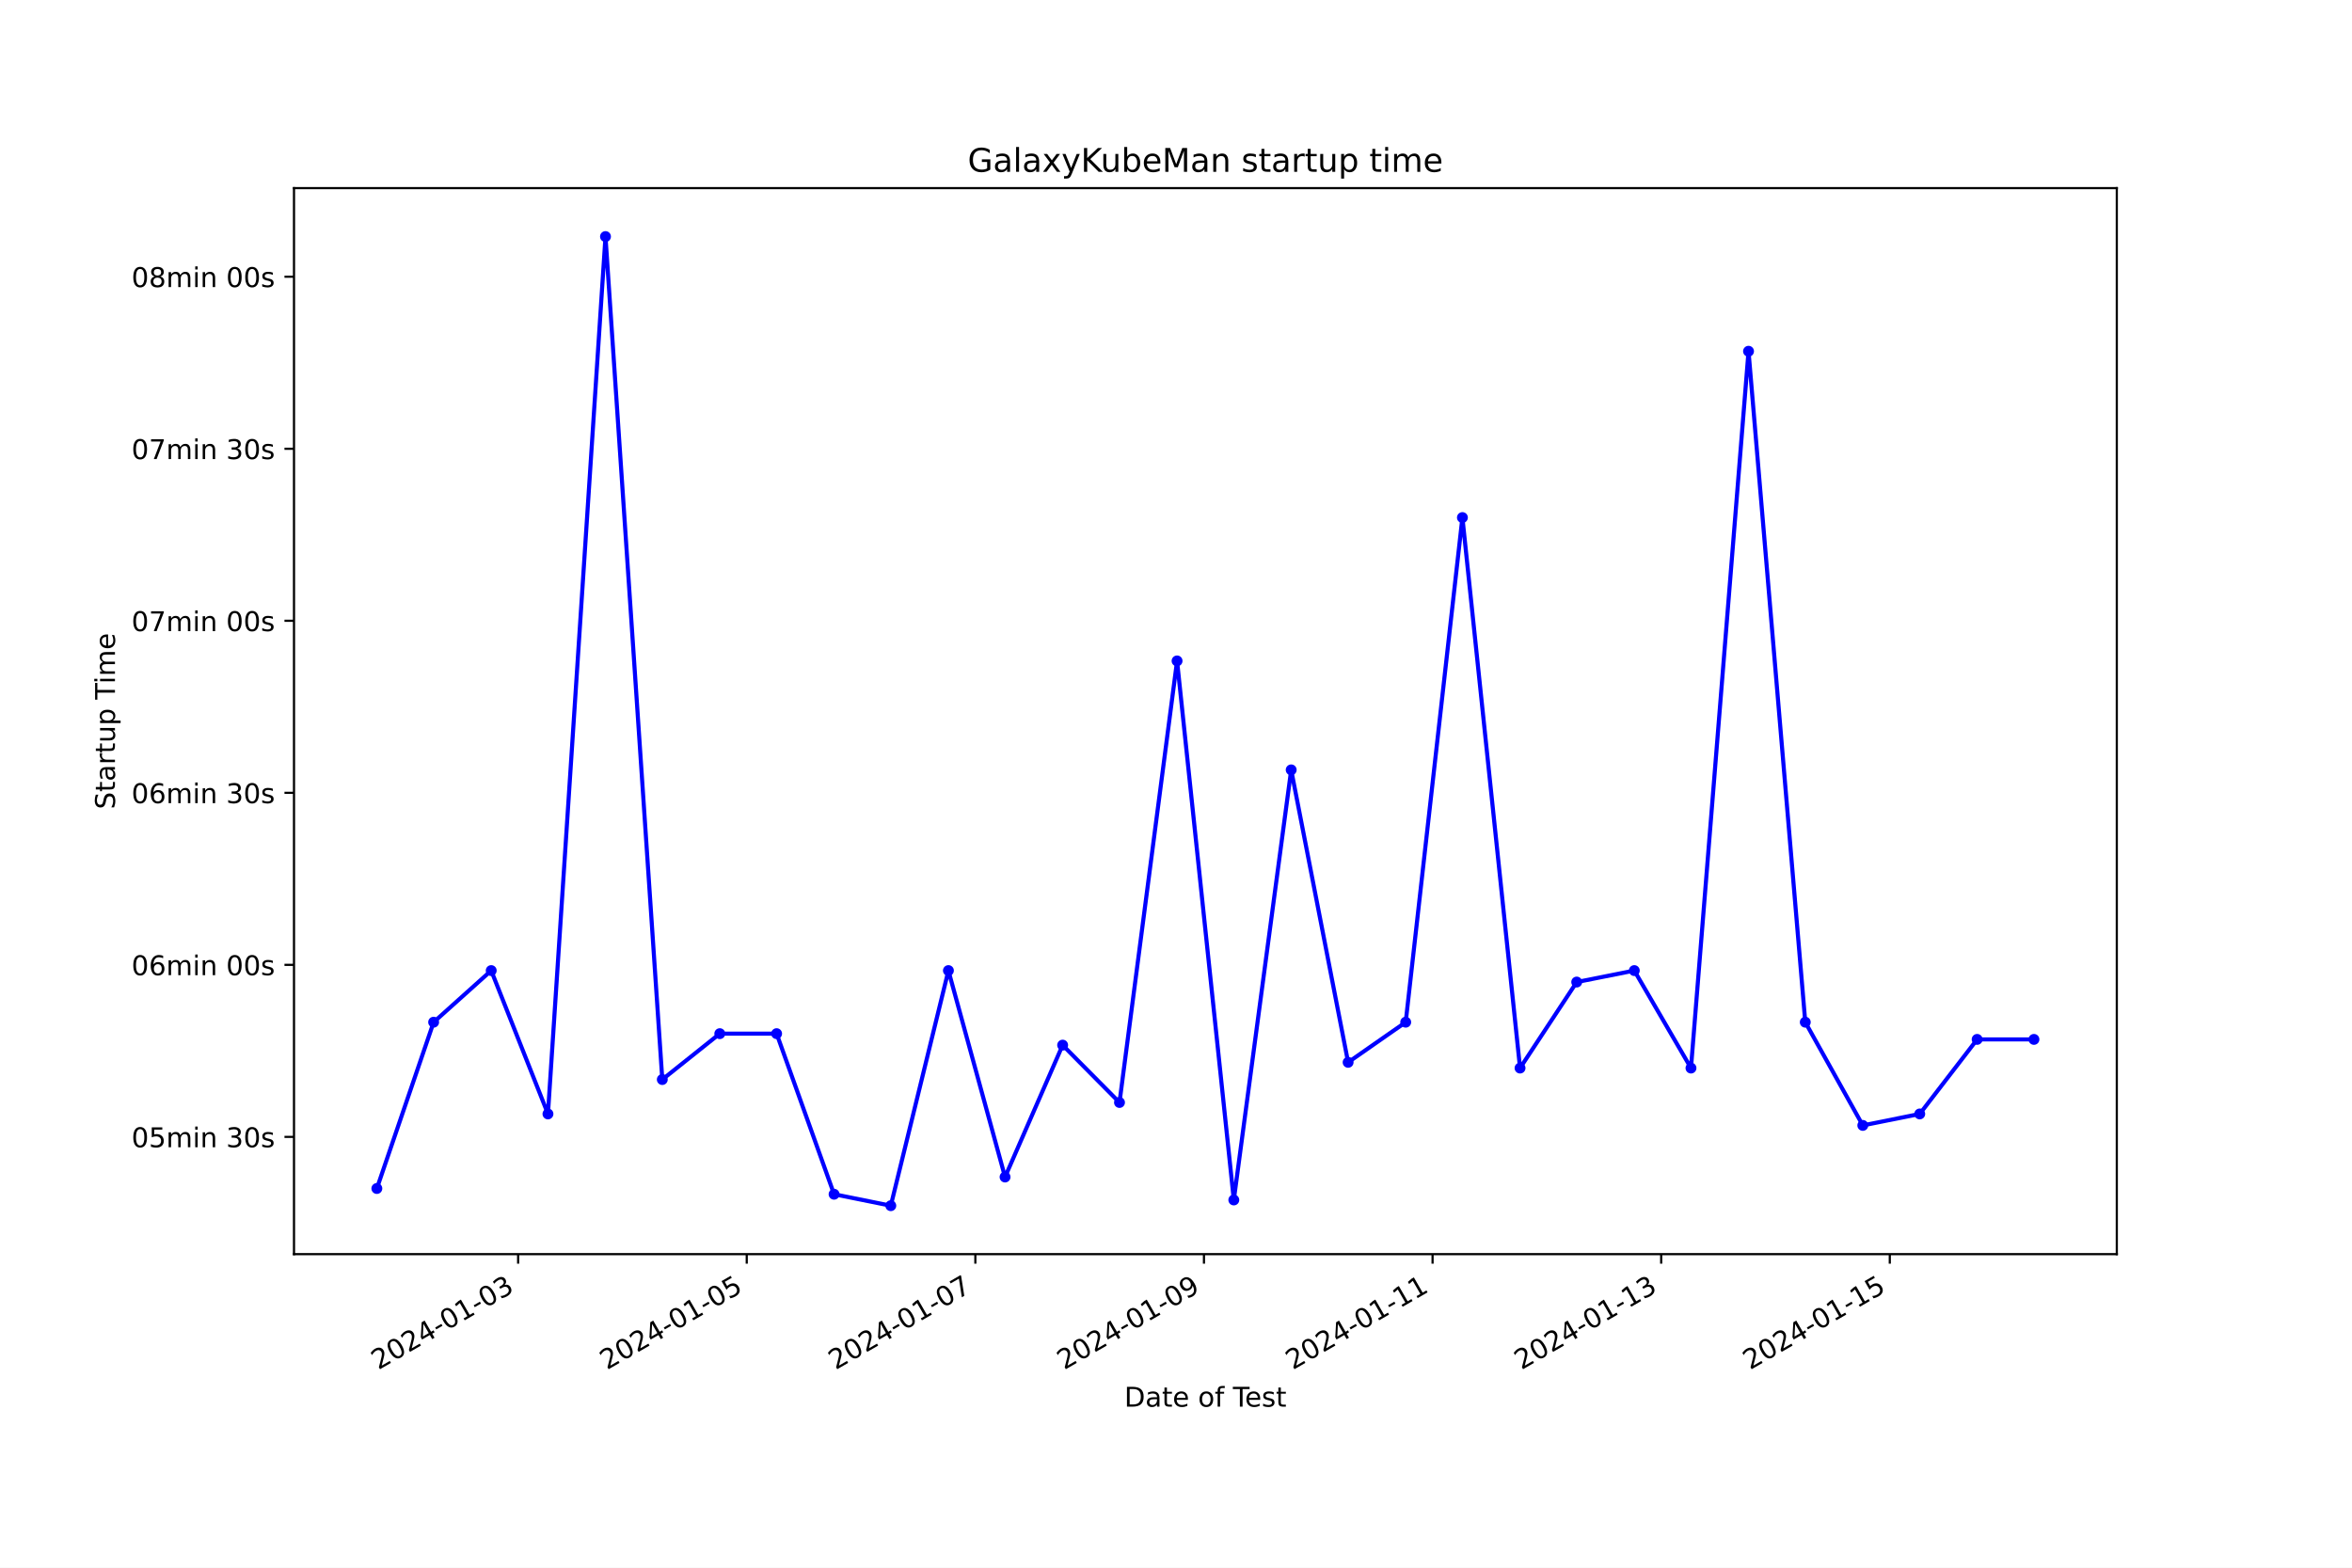
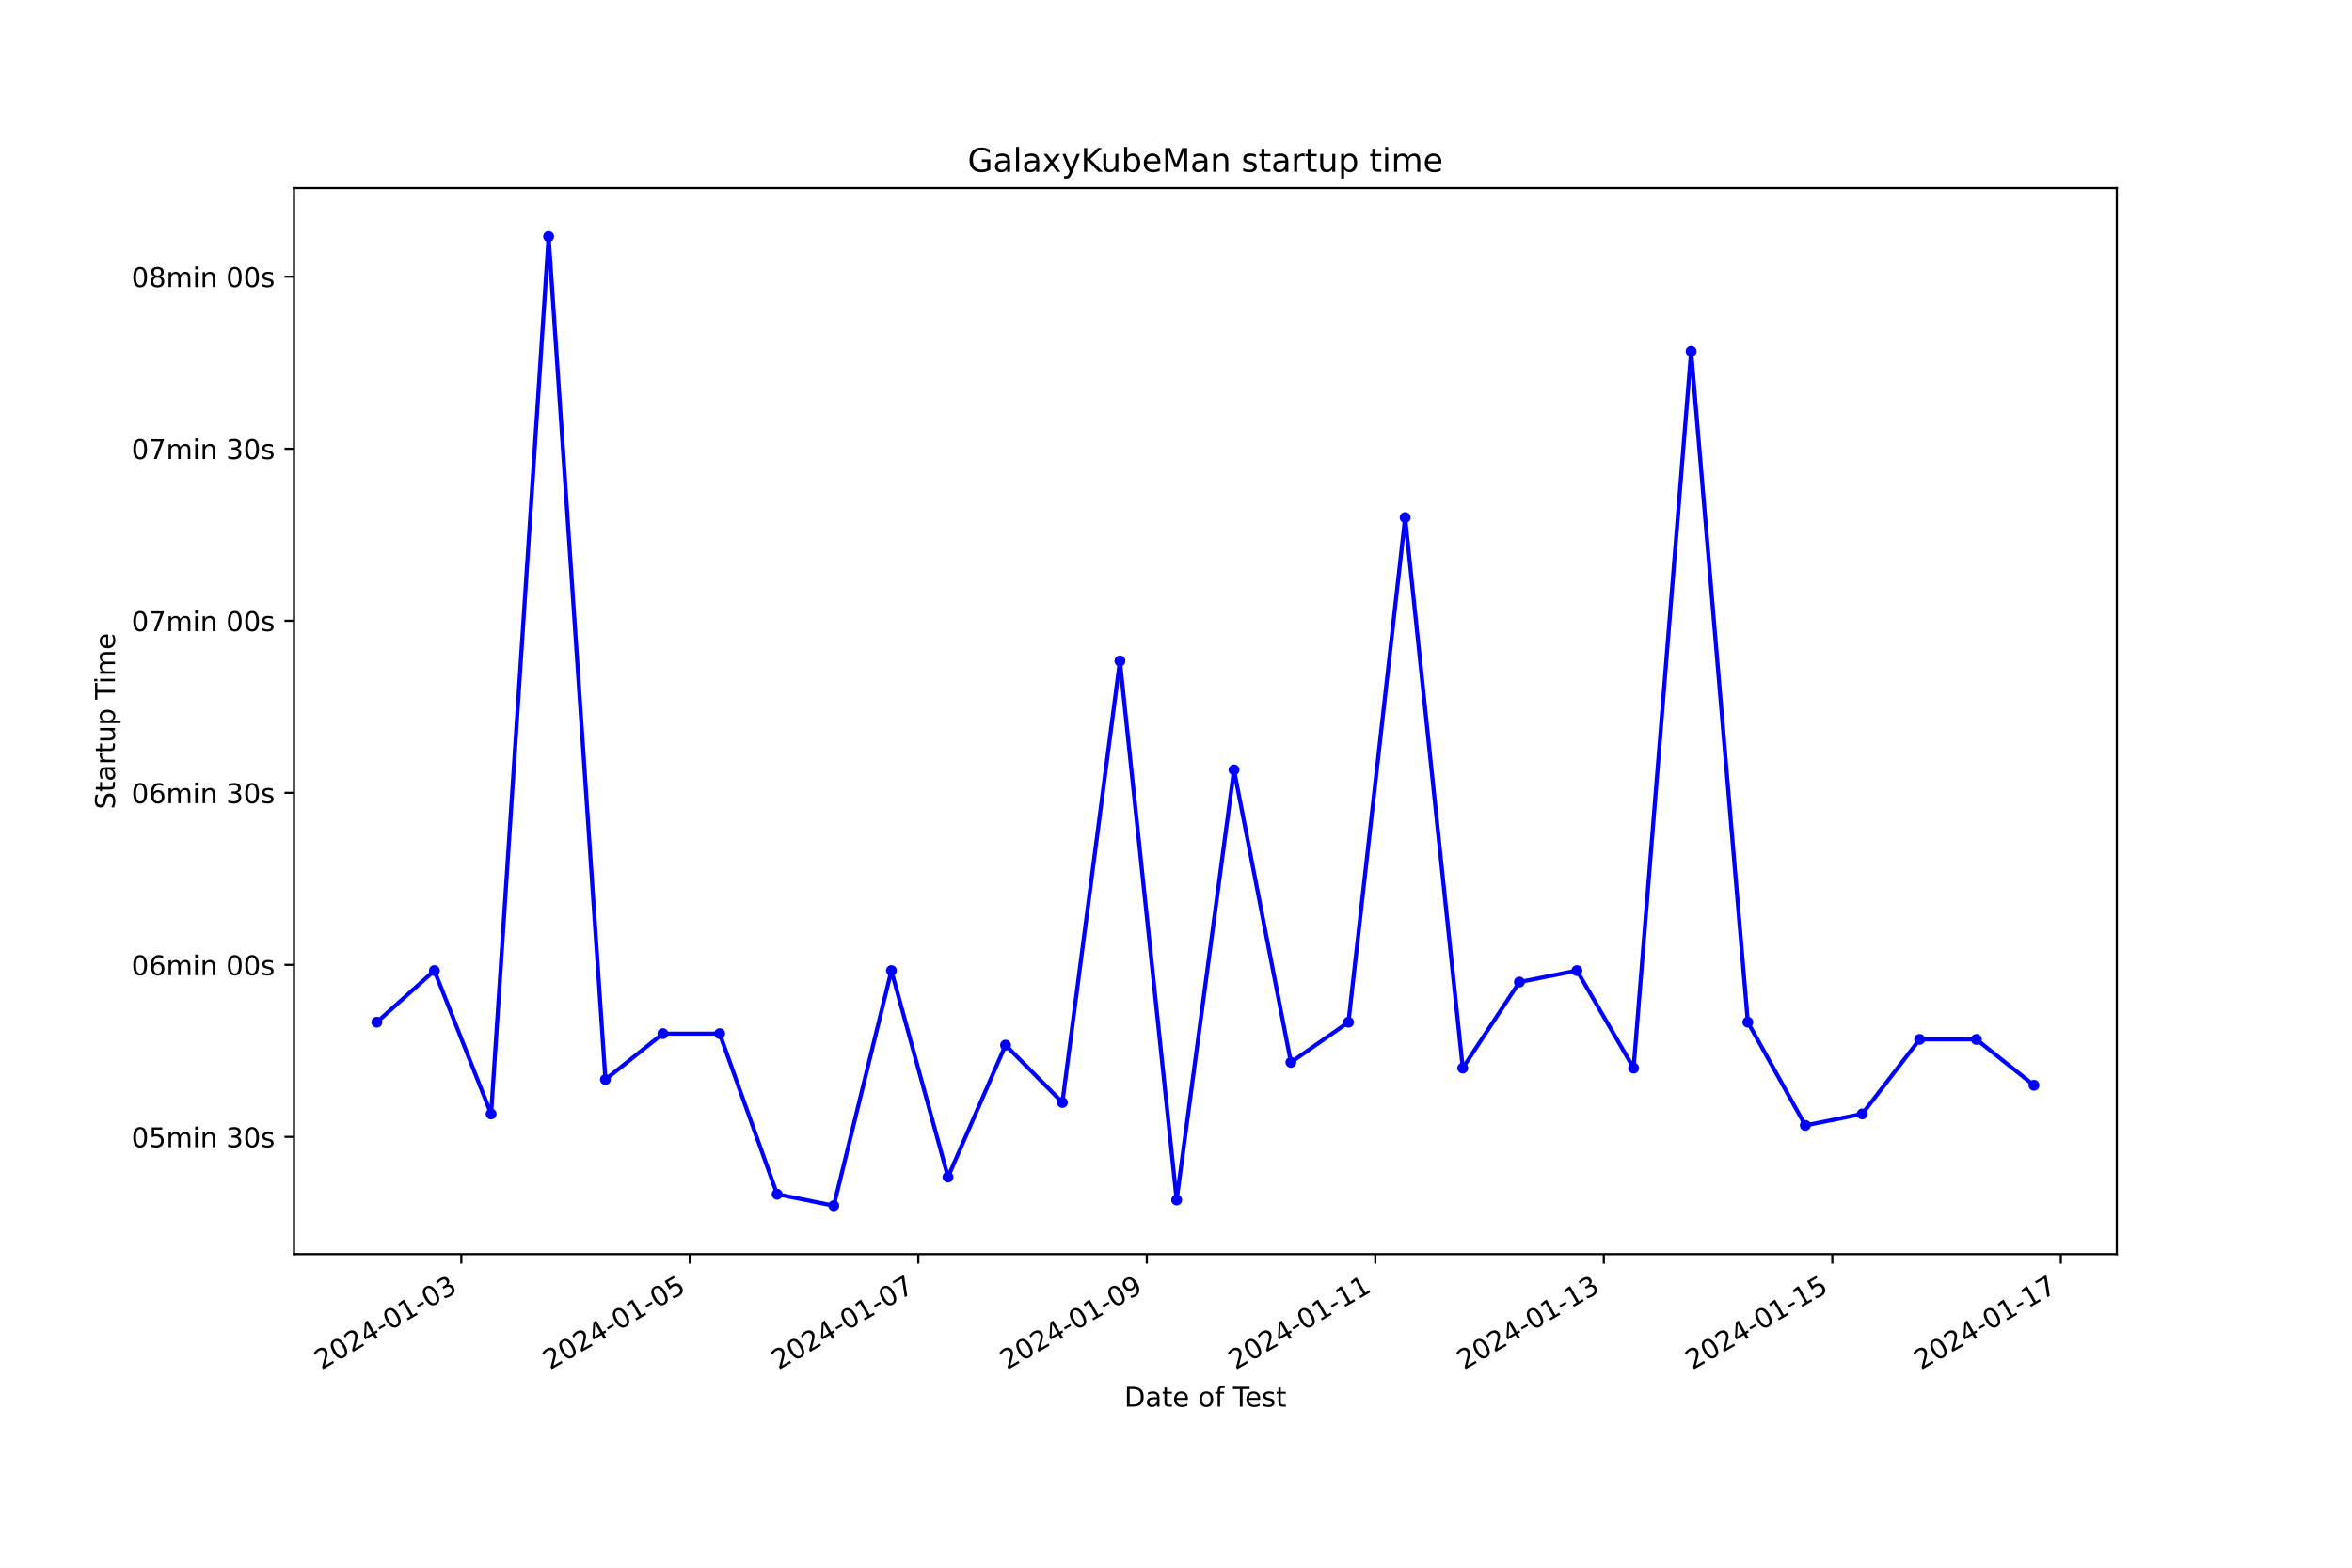
<svg xmlns="http://www.w3.org/2000/svg" xmlns:xlink="http://www.w3.org/1999/xlink" width="864pt" height="576pt" viewBox="0 0 864 576" version="1.1">
  <defs>
    <style type="text/css">*{stroke-linejoin: round; stroke-linecap: butt}</style>
  </defs>
  <g id="figure_1">
    <g id="patch_1">
      <path d="M 0 576  L 864 576  L 864 0  L 0 0  z " style="fill: #ffffff" />
    </g>
    <g id="axes_1">
      <g id="patch_2">
        <path d="M 108 460.8  L 777.6 460.8  L 777.6 69.12  L 108 69.12  z " style="fill: #ffffff" />
      </g>
      <g id="matplotlib.axis_1">
        <g id="xtick_1">
          <g id="line2d_1">
            <defs>
-               <path id="mfdd20c6744" d="M 0 0  L 0 3.5  " style="stroke: #000000; stroke-width: 0.8" />
+               <path id="mb4e60cd45b" d="M 0 0  L 0 3.5  " style="stroke: #000000; stroke-width: 0.8" />
            </defs>
            <g>
-               <use xlink:href="#mfdd20c6744" x="190.334" y="460.8" style="stroke: #000000; stroke-width: 0.8" />
+               <use xlink:href="#mb4e60cd45b" x="169.46" y="460.8" style="stroke: #000000; stroke-width: 0.8" />
            </g>
          </g>
          <g id="text_1">
-             <g transform="translate(138.9649 503.4383) rotate(-30) scale(0.1 -0.1)">
+             <g transform="translate(118.091 503.4383) rotate(-30) scale(0.1 -0.1)">
              <defs>
                <path id="DejaVuSans-32" d="M 1228 531  L 3431 531  L 3431 0  L 469 0  L 469 531  Q 828 903 1448 1529  Q 2069 2156 2228 2338  Q 2531 2678 2651 2914  Q 2772 3150 2772 3378  Q 2772 3750 2511 3984  Q 2250 4219 1831 4219  Q 1534 4219 1204 4116  Q 875 4013 500 3803  L 500 4441  Q 881 4594 1212 4672  Q 1544 4750 1819 4750  Q 2544 4750 2975 4387  Q 3406 4025 3406 3419  Q 3406 3131 3298 2873  Q 3191 2616 2906 2266  Q 2828 2175 2409 1742  Q 1991 1309 1228 531  z " transform="scale(0.015625)" />
                <path id="DejaVuSans-30" d="M 2034 4250  Q 1547 4250 1301 3770  Q 1056 3291 1056 2328  Q 1056 1369 1301 889  Q 1547 409 2034 409  Q 2525 409 2770 889  Q 3016 1369 3016 2328  Q 3016 3291 2770 3770  Q 2525 4250 2034 4250  z M 2034 4750  Q 2819 4750 3233 4129  Q 3647 3509 3647 2328  Q 3647 1150 3233 529  Q 2819 -91 2034 -91  Q 1250 -91 836 529  Q 422 1150 422 2328  Q 422 3509 836 4129  Q 1250 4750 2034 4750  z " transform="scale(0.015625)" />
                <path id="DejaVuSans-34" d="M 2419 4116  L 825 1625  L 2419 1625  L 2419 4116  z M 2253 4666  L 3047 4666  L 3047 1625  L 3713 1625  L 3713 1100  L 3047 1100  L 3047 0  L 2419 0  L 2419 1100  L 313 1100  L 313 1709  L 2253 4666  z " transform="scale(0.015625)" />
                <path id="DejaVuSans-2d" d="M 313 2009  L 1997 2009  L 1997 1497  L 313 1497  L 313 2009  z " transform="scale(0.015625)" />
                <path id="DejaVuSans-31" d="M 794 531  L 1825 531  L 1825 4091  L 703 3866  L 703 4441  L 1819 4666  L 2450 4666  L 2450 531  L 3481 531  L 3481 0  L 794 0  L 794 531  z " transform="scale(0.015625)" />
                <path id="DejaVuSans-33" d="M 2597 2516  Q 3050 2419 3304 2112  Q 3559 1806 3559 1356  Q 3559 666 3084 287  Q 2609 -91 1734 -91  Q 1441 -91 1130 -33  Q 819 25 488 141  L 488 750  Q 750 597 1062 519  Q 1375 441 1716 441  Q 2309 441 2620 675  Q 2931 909 2931 1356  Q 2931 1769 2642 2001  Q 2353 2234 1838 2234  L 1294 2234  L 1294 2753  L 1863 2753  Q 2328 2753 2575 2939  Q 2822 3125 2822 3475  Q 2822 3834 2567 4026  Q 2313 4219 1838 4219  Q 1578 4219 1281 4162  Q 984 4106 628 3988  L 628 4550  Q 988 4650 1302 4700  Q 1616 4750 1894 4750  Q 2613 4750 3031 4423  Q 3450 4097 3450 3541  Q 3450 3153 3228 2886  Q 3006 2619 2597 2516  z " transform="scale(0.015625)" />
              </defs>
              <use xlink:href="#DejaVuSans-32" />
              <use xlink:href="#DejaVuSans-30" x="63.623" />
              <use xlink:href="#DejaVuSans-32" x="127.246" />
              <use xlink:href="#DejaVuSans-34" x="190.869" />
              <use xlink:href="#DejaVuSans-2d" x="254.492" />
              <use xlink:href="#DejaVuSans-30" x="290.576" />
              <use xlink:href="#DejaVuSans-31" x="354.199" />
              <use xlink:href="#DejaVuSans-2d" x="417.822" />
              <use xlink:href="#DejaVuSans-30" x="453.906" />
              <use xlink:href="#DejaVuSans-33" x="517.529" />
            </g>
          </g>
        </g>
        <g id="xtick_2">
          <g id="line2d_2">
            <g>
-               <use xlink:href="#mfdd20c6744" x="274.314" y="460.8" style="stroke: #000000; stroke-width: 0.8" />
+               <use xlink:href="#mb4e60cd45b" x="253.4" y="460.8" style="stroke: #000000; stroke-width: 0.8" />
            </g>
          </g>
          <g id="text_2">
-             <g transform="translate(222.9442 503.4383) rotate(-30) scale(0.1 -0.1)">
+             <g transform="translate(202.0305 503.4383) rotate(-30) scale(0.1 -0.1)">
              <defs>
                <path id="DejaVuSans-35" d="M 691 4666  L 3169 4666  L 3169 4134  L 1269 4134  L 1269 2991  Q 1406 3038 1543 3061  Q 1681 3084 1819 3084  Q 2600 3084 3056 2656  Q 3513 2228 3513 1497  Q 3513 744 3044 326  Q 2575 -91 1722 -91  Q 1428 -91 1123 -41  Q 819 9 494 109  L 494 744  Q 775 591 1075 516  Q 1375 441 1709 441  Q 2250 441 2565 725  Q 2881 1009 2881 1497  Q 2881 1984 2565 2268  Q 2250 2553 1709 2553  Q 1456 2553 1204 2497  Q 953 2441 691 2322  L 691 4666  z " transform="scale(0.015625)" />
              </defs>
              <use xlink:href="#DejaVuSans-32" />
              <use xlink:href="#DejaVuSans-30" x="63.623" />
              <use xlink:href="#DejaVuSans-32" x="127.246" />
              <use xlink:href="#DejaVuSans-34" x="190.869" />
              <use xlink:href="#DejaVuSans-2d" x="254.492" />
              <use xlink:href="#DejaVuSans-30" x="290.576" />
              <use xlink:href="#DejaVuSans-31" x="354.199" />
              <use xlink:href="#DejaVuSans-2d" x="417.822" />
              <use xlink:href="#DejaVuSans-30" x="453.906" />
              <use xlink:href="#DejaVuSans-35" x="517.529" />
            </g>
          </g>
        </g>
        <g id="xtick_3">
          <g id="line2d_3">
            <g>
-               <use xlink:href="#mfdd20c6744" x="358.293" y="460.8" style="stroke: #000000; stroke-width: 0.8" />
+               <use xlink:href="#mb4e60cd45b" x="337.339" y="460.8" style="stroke: #000000; stroke-width: 0.8" />
            </g>
          </g>
          <g id="text_3">
-             <g transform="translate(306.9235 503.4383) rotate(-30) scale(0.1 -0.1)">
+             <g transform="translate(285.9699 503.4383) rotate(-30) scale(0.1 -0.1)">
              <defs>
                <path id="DejaVuSans-37" d="M 525 4666  L 3525 4666  L 3525 4397  L 1831 0  L 1172 0  L 2766 4134  L 525 4134  L 525 4666  z " transform="scale(0.015625)" />
              </defs>
              <use xlink:href="#DejaVuSans-32" />
              <use xlink:href="#DejaVuSans-30" x="63.623" />
              <use xlink:href="#DejaVuSans-32" x="127.246" />
              <use xlink:href="#DejaVuSans-34" x="190.869" />
              <use xlink:href="#DejaVuSans-2d" x="254.492" />
              <use xlink:href="#DejaVuSans-30" x="290.576" />
              <use xlink:href="#DejaVuSans-31" x="354.199" />
              <use xlink:href="#DejaVuSans-2d" x="417.822" />
              <use xlink:href="#DejaVuSans-30" x="453.906" />
              <use xlink:href="#DejaVuSans-37" x="517.529" />
            </g>
          </g>
        </g>
        <g id="xtick_4">
          <g id="line2d_4">
            <g>
-               <use xlink:href="#mfdd20c6744" x="442.272" y="460.8" style="stroke: #000000; stroke-width: 0.8" />
+               <use xlink:href="#mb4e60cd45b" x="421.279" y="460.8" style="stroke: #000000; stroke-width: 0.8" />
            </g>
          </g>
          <g id="text_4">
-             <g transform="translate(390.9028 503.4383) rotate(-30) scale(0.1 -0.1)">
+             <g transform="translate(369.9094 503.4383) rotate(-30) scale(0.1 -0.1)">
              <defs>
                <path id="DejaVuSans-39" d="M 703 97  L 703 672  Q 941 559 1184 500  Q 1428 441 1663 441  Q 2288 441 2617 861  Q 2947 1281 2994 2138  Q 2813 1869 2534 1725  Q 2256 1581 1919 1581  Q 1219 1581 811 2004  Q 403 2428 403 3163  Q 403 3881 828 4315  Q 1253 4750 1959 4750  Q 2769 4750 3195 4129  Q 3622 3509 3622 2328  Q 3622 1225 3098 567  Q 2575 -91 1691 -91  Q 1453 -91 1209 -44  Q 966 3 703 97  z M 1959 2075  Q 2384 2075 2632 2365  Q 2881 2656 2881 3163  Q 2881 3666 2632 3958  Q 2384 4250 1959 4250  Q 1534 4250 1286 3958  Q 1038 3666 1038 3163  Q 1038 2656 1286 2365  Q 1534 2075 1959 2075  z " transform="scale(0.015625)" />
              </defs>
              <use xlink:href="#DejaVuSans-32" />
              <use xlink:href="#DejaVuSans-30" x="63.623" />
              <use xlink:href="#DejaVuSans-32" x="127.246" />
              <use xlink:href="#DejaVuSans-34" x="190.869" />
              <use xlink:href="#DejaVuSans-2d" x="254.492" />
              <use xlink:href="#DejaVuSans-30" x="290.576" />
              <use xlink:href="#DejaVuSans-31" x="354.199" />
              <use xlink:href="#DejaVuSans-2d" x="417.822" />
              <use xlink:href="#DejaVuSans-30" x="453.906" />
              <use xlink:href="#DejaVuSans-39" x="517.529" />
            </g>
          </g>
        </g>
        <g id="xtick_5">
          <g id="line2d_5">
            <g>
-               <use xlink:href="#mfdd20c6744" x="526.251" y="460.8" style="stroke: #000000; stroke-width: 0.8" />
+               <use xlink:href="#mb4e60cd45b" x="505.218" y="460.8" style="stroke: #000000; stroke-width: 0.8" />
            </g>
          </g>
          <g id="text_5">
-             <g transform="translate(474.882 503.4383) rotate(-30) scale(0.1 -0.1)">
+             <g transform="translate(453.8489 503.4383) rotate(-30) scale(0.1 -0.1)">
              <use xlink:href="#DejaVuSans-32" />
              <use xlink:href="#DejaVuSans-30" x="63.623" />
              <use xlink:href="#DejaVuSans-32" x="127.246" />
              <use xlink:href="#DejaVuSans-34" x="190.869" />
              <use xlink:href="#DejaVuSans-2d" x="254.492" />
              <use xlink:href="#DejaVuSans-30" x="290.576" />
              <use xlink:href="#DejaVuSans-31" x="354.199" />
              <use xlink:href="#DejaVuSans-2d" x="417.822" />
              <use xlink:href="#DejaVuSans-31" x="453.906" />
              <use xlink:href="#DejaVuSans-31" x="517.529" />
            </g>
          </g>
        </g>
        <g id="xtick_6">
          <g id="line2d_6">
            <g>
-               <use xlink:href="#mfdd20c6744" x="610.231" y="460.8" style="stroke: #000000; stroke-width: 0.8" />
+               <use xlink:href="#mb4e60cd45b" x="589.158" y="460.8" style="stroke: #000000; stroke-width: 0.8" />
            </g>
          </g>
          <g id="text_6">
-             <g transform="translate(558.8613 503.4383) rotate(-30) scale(0.1 -0.1)">
+             <g transform="translate(537.7883 503.4383) rotate(-30) scale(0.1 -0.1)">
              <use xlink:href="#DejaVuSans-32" />
              <use xlink:href="#DejaVuSans-30" x="63.623" />
              <use xlink:href="#DejaVuSans-32" x="127.246" />
              <use xlink:href="#DejaVuSans-34" x="190.869" />
              <use xlink:href="#DejaVuSans-2d" x="254.492" />
              <use xlink:href="#DejaVuSans-30" x="290.576" />
              <use xlink:href="#DejaVuSans-31" x="354.199" />
              <use xlink:href="#DejaVuSans-2d" x="417.822" />
              <use xlink:href="#DejaVuSans-31" x="453.906" />
              <use xlink:href="#DejaVuSans-33" x="517.529" />
            </g>
          </g>
        </g>
        <g id="xtick_7">
          <g id="line2d_7">
            <g>
-               <use xlink:href="#mfdd20c6744" x="694.21" y="460.8" style="stroke: #000000; stroke-width: 0.8" />
+               <use xlink:href="#mb4e60cd45b" x="673.097" y="460.8" style="stroke: #000000; stroke-width: 0.8" />
            </g>
          </g>
          <g id="text_7">
-             <g transform="translate(642.8406 503.4383) rotate(-30) scale(0.1 -0.1)">
+             <g transform="translate(621.7278 503.4383) rotate(-30) scale(0.1 -0.1)">
              <use xlink:href="#DejaVuSans-32" />
              <use xlink:href="#DejaVuSans-30" x="63.623" />
              <use xlink:href="#DejaVuSans-32" x="127.246" />
              <use xlink:href="#DejaVuSans-34" x="190.869" />
              <use xlink:href="#DejaVuSans-2d" x="254.492" />
              <use xlink:href="#DejaVuSans-30" x="290.576" />
              <use xlink:href="#DejaVuSans-31" x="354.199" />
              <use xlink:href="#DejaVuSans-2d" x="417.822" />
              <use xlink:href="#DejaVuSans-31" x="453.906" />
              <use xlink:href="#DejaVuSans-35" x="517.529" />
            </g>
          </g>
        </g>
-         <g id="text_8">
+         <g id="xtick_8">
+           <g id="line2d_8">
+             <g>
+               <use xlink:href="#mb4e60cd45b" x="757.037" y="460.8" style="stroke: #000000; stroke-width: 0.8" />
+             </g>
+           </g>
+           <g id="text_8">
+             <g transform="translate(705.6673 503.4383) rotate(-30) scale(0.1 -0.1)">
+               <use xlink:href="#DejaVuSans-32" />
+               <use xlink:href="#DejaVuSans-30" x="63.623" />
+               <use xlink:href="#DejaVuSans-32" x="127.246" />
+               <use xlink:href="#DejaVuSans-34" x="190.869" />
+               <use xlink:href="#DejaVuSans-2d" x="254.492" />
+               <use xlink:href="#DejaVuSans-30" x="290.576" />
+               <use xlink:href="#DejaVuSans-31" x="354.199" />
+               <use xlink:href="#DejaVuSans-2d" x="417.822" />
+               <use xlink:href="#DejaVuSans-31" x="453.906" />
+               <use xlink:href="#DejaVuSans-37" x="517.529" />
+             </g>
+           </g>
+         </g>
+         <g id="text_9">
          <g transform="translate(413.0063 516.8378) scale(0.1 -0.1)">
            <defs>
              <path id="DejaVuSans-44" d="M 1259 4147  L 1259 519  L 2022 519  Q 2988 519 3436 956  Q 3884 1394 3884 2338  Q 3884 3275 3436 3711  Q 2988 4147 2022 4147  L 1259 4147  z M 628 4666  L 1925 4666  Q 3281 4666 3915 4102  Q 4550 3538 4550 2338  Q 4550 1131 3912 565  Q 3275 0 1925 0  L 628 0  L 628 4666  z " transform="scale(0.015625)" />
              <path id="DejaVuSans-61" d="M 2194 1759  Q 1497 1759 1228 1600  Q 959 1441 959 1056  Q 959 750 1161 570  Q 1363 391 1709 391  Q 2188 391 2477 730  Q 2766 1069 2766 1631  L 2766 1759  L 2194 1759  z M 3341 1997  L 3341 0  L 2766 0  L 2766 531  Q 2569 213 2275 61  Q 1981 -91 1556 -91  Q 1019 -91 701 211  Q 384 513 384 1019  Q 384 1609 779 1909  Q 1175 2209 1959 2209  L 2766 2209  L 2766 2266  Q 2766 2663 2505 2880  Q 2244 3097 1772 3097  Q 1472 3097 1187 3025  Q 903 2953 641 2809  L 641 3341  Q 956 3463 1253 3523  Q 1550 3584 1831 3584  Q 2591 3584 2966 3190  Q 3341 2797 3341 1997  z " transform="scale(0.015625)" />
              <path id="DejaVuSans-74" d="M 1172 4494  L 1172 3500  L 2356 3500  L 2356 3053  L 1172 3053  L 1172 1153  Q 1172 725 1289 603  Q 1406 481 1766 481  L 2356 481  L 2356 0  L 1766 0  Q 1100 0 847 248  Q 594 497 594 1153  L 594 3053  L 172 3053  L 172 3500  L 594 3500  L 594 4494  L 1172 4494  z " transform="scale(0.015625)" />
              <path id="DejaVuSans-65" d="M 3597 1894  L 3597 1613  L 953 1613  Q 991 1019 1311 708  Q 1631 397 2203 397  Q 2534 397 2845 478  Q 3156 559 3463 722  L 3463 178  Q 3153 47 2828 -22  Q 2503 -91 2169 -91  Q 1331 -91 842 396  Q 353 884 353 1716  Q 353 2575 817 3079  Q 1281 3584 2069 3584  Q 2775 3584 3186 3129  Q 3597 2675 3597 1894  z M 3022 2063  Q 3016 2534 2758 2815  Q 2500 3097 2075 3097  Q 1594 3097 1305 2825  Q 1016 2553 972 2059  L 3022 2063  z " transform="scale(0.015625)" />
              <path id="DejaVuSans-20" transform="scale(0.015625)" />
              <path id="DejaVuSans-6f" d="M 1959 3097  Q 1497 3097 1228 2736  Q 959 2375 959 1747  Q 959 1119 1226 758  Q 1494 397 1959 397  Q 2419 397 2687 759  Q 2956 1122 2956 1747  Q 2956 2369 2687 2733  Q 2419 3097 1959 3097  z M 1959 3584  Q 2709 3584 3137 3096  Q 3566 2609 3566 1747  Q 3566 888 3137 398  Q 2709 -91 1959 -91  Q 1206 -91 779 398  Q 353 888 353 1747  Q 353 2609 779 3096  Q 1206 3584 1959 3584  z " transform="scale(0.015625)" />
              <path id="DejaVuSans-66" d="M 2375 4863  L 2375 4384  L 1825 4384  Q 1516 4384 1395 4259  Q 1275 4134 1275 3809  L 1275 3500  L 2222 3500  L 2222 3053  L 1275 3053  L 1275 0  L 697 0  L 697 3053  L 147 3053  L 147 3500  L 697 3500  L 697 3744  Q 697 4328 969 4595  Q 1241 4863 1831 4863  L 2375 4863  z " transform="scale(0.015625)" />
              <path id="DejaVuSans-54" d="M -19 4666  L 3928 4666  L 3928 4134  L 2272 4134  L 2272 0  L 1638 0  L 1638 4134  L -19 4134  L -19 4666  z " transform="scale(0.015625)" />
              <path id="DejaVuSans-73" d="M 2834 3397  L 2834 2853  Q 2591 2978 2328 3040  Q 2066 3103 1784 3103  Q 1356 3103 1142 2972  Q 928 2841 928 2578  Q 928 2378 1081 2264  Q 1234 2150 1697 2047  L 1894 2003  Q 2506 1872 2764 1633  Q 3022 1394 3022 966  Q 3022 478 2636 193  Q 2250 -91 1575 -91  Q 1294 -91 989 -36  Q 684 19 347 128  L 347 722  Q 666 556 975 473  Q 1284 391 1588 391  Q 1994 391 2212 530  Q 2431 669 2431 922  Q 2431 1156 2273 1281  Q 2116 1406 1581 1522  L 1381 1569  Q 847 1681 609 1914  Q 372 2147 372 2553  Q 372 3047 722 3315  Q 1072 3584 1716 3584  Q 2034 3584 2315 3537  Q 2597 3491 2834 3397  z " transform="scale(0.015625)" />
            </defs>
            <use xlink:href="#DejaVuSans-44" />
            <use xlink:href="#DejaVuSans-61" x="77.002" />
            <use xlink:href="#DejaVuSans-74" x="138.281" />
            <use xlink:href="#DejaVuSans-65" x="177.49" />
            <use xlink:href="#DejaVuSans-20" x="239.014" />
            <use xlink:href="#DejaVuSans-6f" x="270.801" />
            <use xlink:href="#DejaVuSans-66" x="331.982" />
            <use xlink:href="#DejaVuSans-20" x="367.188" />
            <use xlink:href="#DejaVuSans-54" x="398.975" />
            <use xlink:href="#DejaVuSans-65" x="443.059" />
            <use xlink:href="#DejaVuSans-73" x="504.582" />
            <use xlink:href="#DejaVuSans-74" x="556.682" />
          </g>
        </g>
      </g>
      <g id="matplotlib.axis_2">
        <g id="ytick_1">
-           <g id="line2d_8">
+           <g id="line2d_9">
            <defs>
-               <path id="mebbfd7a3fb" d="M 0 0  L -3.5 0  " style="stroke: #000000; stroke-width: 0.8" />
+               <path id="mfce8af2f00" d="M 0 0  L -3.5 0  " style="stroke: #000000; stroke-width: 0.8" />
            </defs>
            <g>
-               <use xlink:href="#mebbfd7a3fb" x="108" y="417.713" style="stroke: #000000; stroke-width: 0.8" />
-             </g>
-           </g>
-           <g id="text_9">
+               <use xlink:href="#mfce8af2f00" x="108" y="417.713" style="stroke: #000000; stroke-width: 0.8" />
+             </g>
+           </g>
+           <g id="text_10">
            <g transform="translate(48.30625 421.5123) scale(0.1 -0.1)">
              <defs>
                <path id="DejaVuSans-6d" d="M 3328 2828  Q 3544 3216 3844 3400  Q 4144 3584 4550 3584  Q 5097 3584 5394 3201  Q 5691 2819 5691 2113  L 5691 0  L 5113 0  L 5113 2094  Q 5113 2597 4934 2840  Q 4756 3084 4391 3084  Q 3944 3084 3684 2787  Q 3425 2491 3425 1978  L 3425 0  L 2847 0  L 2847 2094  Q 2847 2600 2669 2842  Q 2491 3084 2119 3084  Q 1678 3084 1418 2786  Q 1159 2488 1159 1978  L 1159 0  L 581 0  L 581 3500  L 1159 3500  L 1159 2956  Q 1356 3278 1631 3431  Q 1906 3584 2284 3584  Q 2666 3584 2933 3390  Q 3200 3197 3328 2828  z " transform="scale(0.015625)" />
                <path id="DejaVuSans-69" d="M 603 3500  L 1178 3500  L 1178 0  L 603 0  L 603 3500  z M 603 4863  L 1178 4863  L 1178 4134  L 603 4134  L 603 4863  z " transform="scale(0.015625)" />
                <path id="DejaVuSans-6e" d="M 3513 2113  L 3513 0  L 2938 0  L 2938 2094  Q 2938 2591 2744 2837  Q 2550 3084 2163 3084  Q 1697 3084 1428 2787  Q 1159 2491 1159 1978  L 1159 0  L 581 0  L 581 3500  L 1159 3500  L 1159 2956  Q 1366 3272 1645 3428  Q 1925 3584 2291 3584  Q 2894 3584 3203 3211  Q 3513 2838 3513 2113  z " transform="scale(0.015625)" />
              </defs>
              <use xlink:href="#DejaVuSans-30" />
              <use xlink:href="#DejaVuSans-35" x="63.623" />
              <use xlink:href="#DejaVuSans-6d" x="127.246" />
              <use xlink:href="#DejaVuSans-69" x="224.658" />
              <use xlink:href="#DejaVuSans-6e" x="252.441" />
              <use xlink:href="#DejaVuSans-20" x="315.82" />
              <use xlink:href="#DejaVuSans-33" x="347.607" />
              <use xlink:href="#DejaVuSans-30" x="411.23" />
              <use xlink:href="#DejaVuSans-73" x="474.854" />
            </g>
          </g>
        </g>
        <g id="ytick_2">
-           <g id="line2d_9">
-             <g>
-               <use xlink:href="#mebbfd7a3fb" x="108" y="354.505" style="stroke: #000000; stroke-width: 0.8" />
-             </g>
-           </g>
-           <g id="text_10">
+           <g id="line2d_10">
+             <g>
+               <use xlink:href="#mfce8af2f00" x="108" y="354.505" style="stroke: #000000; stroke-width: 0.8" />
+             </g>
+           </g>
+           <g id="text_11">
            <g transform="translate(48.30625 358.3041) scale(0.1 -0.1)">
              <defs>
                <path id="DejaVuSans-36" d="M 2113 2584  Q 1688 2584 1439 2293  Q 1191 2003 1191 1497  Q 1191 994 1439 701  Q 1688 409 2113 409  Q 2538 409 2786 701  Q 3034 994 3034 1497  Q 3034 2003 2786 2293  Q 2538 2584 2113 2584  z M 3366 4563  L 3366 3988  Q 3128 4100 2886 4159  Q 2644 4219 2406 4219  Q 1781 4219 1451 3797  Q 1122 3375 1075 2522  Q 1259 2794 1537 2939  Q 1816 3084 2150 3084  Q 2853 3084 3261 2657  Q 3669 2231 3669 1497  Q 3669 778 3244 343  Q 2819 -91 2113 -91  Q 1303 -91 875 529  Q 447 1150 447 2328  Q 447 3434 972 4092  Q 1497 4750 2381 4750  Q 2619 4750 2861 4703  Q 3103 4656 3366 4563  z " transform="scale(0.015625)" />
              </defs>
              <use xlink:href="#DejaVuSans-30" />
              <use xlink:href="#DejaVuSans-36" x="63.623" />
              <use xlink:href="#DejaVuSans-6d" x="127.246" />
              <use xlink:href="#DejaVuSans-69" x="224.658" />
              <use xlink:href="#DejaVuSans-6e" x="252.441" />
              <use xlink:href="#DejaVuSans-20" x="315.82" />
              <use xlink:href="#DejaVuSans-30" x="347.607" />
              <use xlink:href="#DejaVuSans-30" x="411.23" />
              <use xlink:href="#DejaVuSans-73" x="474.854" />
            </g>
          </g>
        </g>
        <g id="ytick_3">
-           <g id="line2d_10">
-             <g>
-               <use xlink:href="#mebbfd7a3fb" x="108" y="291.297" style="stroke: #000000; stroke-width: 0.8" />
-             </g>
-           </g>
-           <g id="text_11">
+           <g id="line2d_11">
+             <g>
+               <use xlink:href="#mfce8af2f00" x="108" y="291.297" style="stroke: #000000; stroke-width: 0.8" />
+             </g>
+           </g>
+           <g id="text_12">
            <g transform="translate(48.30625 295.096) scale(0.1 -0.1)">
              <use xlink:href="#DejaVuSans-30" />
              <use xlink:href="#DejaVuSans-36" x="63.623" />
              <use xlink:href="#DejaVuSans-6d" x="127.246" />
              <use xlink:href="#DejaVuSans-69" x="224.658" />
              <use xlink:href="#DejaVuSans-6e" x="252.441" />
              <use xlink:href="#DejaVuSans-20" x="315.82" />
              <use xlink:href="#DejaVuSans-33" x="347.607" />
              <use xlink:href="#DejaVuSans-30" x="411.23" />
              <use xlink:href="#DejaVuSans-73" x="474.854" />
            </g>
          </g>
        </g>
        <g id="ytick_4">
-           <g id="line2d_11">
-             <g>
-               <use xlink:href="#mebbfd7a3fb" x="108" y="228.089" style="stroke: #000000; stroke-width: 0.8" />
-             </g>
-           </g>
-           <g id="text_12">
+           <g id="line2d_12">
+             <g>
+               <use xlink:href="#mfce8af2f00" x="108" y="228.089" style="stroke: #000000; stroke-width: 0.8" />
+             </g>
+           </g>
+           <g id="text_13">
            <g transform="translate(48.30625 231.8878) scale(0.1 -0.1)">
              <use xlink:href="#DejaVuSans-30" />
              <use xlink:href="#DejaVuSans-37" x="63.623" />
              <use xlink:href="#DejaVuSans-6d" x="127.246" />
              <use xlink:href="#DejaVuSans-69" x="224.658" />
              <use xlink:href="#DejaVuSans-6e" x="252.441" />
              <use xlink:href="#DejaVuSans-20" x="315.82" />
              <use xlink:href="#DejaVuSans-30" x="347.607" />
              <use xlink:href="#DejaVuSans-30" x="411.23" />
              <use xlink:href="#DejaVuSans-73" x="474.854" />
            </g>
          </g>
        </g>
        <g id="ytick_5">
-           <g id="line2d_12">
-             <g>
-               <use xlink:href="#mebbfd7a3fb" x="108" y="164.88" style="stroke: #000000; stroke-width: 0.8" />
-             </g>
-           </g>
-           <g id="text_13">
+           <g id="line2d_13">
+             <g>
+               <use xlink:href="#mfce8af2f00" x="108" y="164.88" style="stroke: #000000; stroke-width: 0.8" />
+             </g>
+           </g>
+           <g id="text_14">
            <g transform="translate(48.30625 168.6796) scale(0.1 -0.1)">
              <use xlink:href="#DejaVuSans-30" />
              <use xlink:href="#DejaVuSans-37" x="63.623" />
              <use xlink:href="#DejaVuSans-6d" x="127.246" />
              <use xlink:href="#DejaVuSans-69" x="224.658" />
              <use xlink:href="#DejaVuSans-6e" x="252.441" />
              <use xlink:href="#DejaVuSans-20" x="315.82" />
              <use xlink:href="#DejaVuSans-33" x="347.607" />
              <use xlink:href="#DejaVuSans-30" x="411.23" />
              <use xlink:href="#DejaVuSans-73" x="474.854" />
            </g>
          </g>
        </g>
        <g id="ytick_6">
-           <g id="line2d_13">
-             <g>
-               <use xlink:href="#mebbfd7a3fb" x="108" y="101.672" style="stroke: #000000; stroke-width: 0.8" />
-             </g>
-           </g>
-           <g id="text_14">
+           <g id="line2d_14">
+             <g>
+               <use xlink:href="#mfce8af2f00" x="108" y="101.672" style="stroke: #000000; stroke-width: 0.8" />
+             </g>
+           </g>
+           <g id="text_15">
            <g transform="translate(48.30625 105.4714) scale(0.1 -0.1)">
              <defs>
                <path id="DejaVuSans-38" d="M 2034 2216  Q 1584 2216 1326 1975  Q 1069 1734 1069 1313  Q 1069 891 1326 650  Q 1584 409 2034 409  Q 2484 409 2743 651  Q 3003 894 3003 1313  Q 3003 1734 2745 1975  Q 2488 2216 2034 2216  z M 1403 2484  Q 997 2584 770 2862  Q 544 3141 544 3541  Q 544 4100 942 4425  Q 1341 4750 2034 4750  Q 2731 4750 3128 4425  Q 3525 4100 3525 3541  Q 3525 3141 3298 2862  Q 3072 2584 2669 2484  Q 3125 2378 3379 2068  Q 3634 1759 3634 1313  Q 3634 634 3220 271  Q 2806 -91 2034 -91  Q 1263 -91 848 271  Q 434 634 434 1313  Q 434 1759 690 2068  Q 947 2378 1403 2484  z M 1172 3481  Q 1172 3119 1398 2916  Q 1625 2713 2034 2713  Q 2441 2713 2670 2916  Q 2900 3119 2900 3481  Q 2900 3844 2670 4047  Q 2441 4250 2034 4250  Q 1625 4250 1398 4047  Q 1172 3844 1172 3481  z " transform="scale(0.015625)" />
              </defs>
              <use xlink:href="#DejaVuSans-30" />
              <use xlink:href="#DejaVuSans-38" x="63.623" />
              <use xlink:href="#DejaVuSans-6d" x="127.246" />
              <use xlink:href="#DejaVuSans-69" x="224.658" />
              <use xlink:href="#DejaVuSans-6e" x="252.441" />
              <use xlink:href="#DejaVuSans-20" x="315.82" />
              <use xlink:href="#DejaVuSans-30" x="347.607" />
              <use xlink:href="#DejaVuSans-30" x="411.23" />
              <use xlink:href="#DejaVuSans-73" x="474.854" />
            </g>
          </g>
        </g>
-         <g id="text_15">
+         <g id="text_16">
          <g transform="translate(42.22656 297.3397) rotate(-90) scale(0.1 -0.1)">
            <defs>
              <path id="DejaVuSans-53" d="M 3425 4513  L 3425 3897  Q 3066 4069 2747 4153  Q 2428 4238 2131 4238  Q 1616 4238 1336 4038  Q 1056 3838 1056 3469  Q 1056 3159 1242 3001  Q 1428 2844 1947 2747  L 2328 2669  Q 3034 2534 3370 2195  Q 3706 1856 3706 1288  Q 3706 609 3251 259  Q 2797 -91 1919 -91  Q 1588 -91 1214 -16  Q 841 59 441 206  L 441 856  Q 825 641 1194 531  Q 1563 422 1919 422  Q 2459 422 2753 634  Q 3047 847 3047 1241  Q 3047 1584 2836 1778  Q 2625 1972 2144 2069  L 1759 2144  Q 1053 2284 737 2584  Q 422 2884 422 3419  Q 422 4038 858 4394  Q 1294 4750 2059 4750  Q 2388 4750 2728 4690  Q 3069 4631 3425 4513  z " transform="scale(0.015625)" />
              <path id="DejaVuSans-72" d="M 2631 2963  Q 2534 3019 2420 3045  Q 2306 3072 2169 3072  Q 1681 3072 1420 2755  Q 1159 2438 1159 1844  L 1159 0  L 581 0  L 581 3500  L 1159 3500  L 1159 2956  Q 1341 3275 1631 3429  Q 1922 3584 2338 3584  Q 2397 3584 2469 3576  Q 2541 3569 2628 3553  L 2631 2963  z " transform="scale(0.015625)" />
              <path id="DejaVuSans-75" d="M 544 1381  L 544 3500  L 1119 3500  L 1119 1403  Q 1119 906 1312 657  Q 1506 409 1894 409  Q 2359 409 2629 706  Q 2900 1003 2900 1516  L 2900 3500  L 3475 3500  L 3475 0  L 2900 0  L 2900 538  Q 2691 219 2414 64  Q 2138 -91 1772 -91  Q 1169 -91 856 284  Q 544 659 544 1381  z M 1991 3584  L 1991 3584  z " transform="scale(0.015625)" />
              <path id="DejaVuSans-70" d="M 1159 525  L 1159 -1331  L 581 -1331  L 581 3500  L 1159 3500  L 1159 2969  Q 1341 3281 1617 3432  Q 1894 3584 2278 3584  Q 2916 3584 3314 3078  Q 3713 2572 3713 1747  Q 3713 922 3314 415  Q 2916 -91 2278 -91  Q 1894 -91 1617 61  Q 1341 213 1159 525  z M 3116 1747  Q 3116 2381 2855 2742  Q 2594 3103 2138 3103  Q 1681 3103 1420 2742  Q 1159 2381 1159 1747  Q 1159 1113 1420 752  Q 1681 391 2138 391  Q 2594 391 2855 752  Q 3116 1113 3116 1747  z " transform="scale(0.015625)" />
            </defs>
            <use xlink:href="#DejaVuSans-53" />
            <use xlink:href="#DejaVuSans-74" x="63.477" />
            <use xlink:href="#DejaVuSans-61" x="102.686" />
            <use xlink:href="#DejaVuSans-72" x="163.965" />
            <use xlink:href="#DejaVuSans-74" x="205.078" />
            <use xlink:href="#DejaVuSans-75" x="244.287" />
            <use xlink:href="#DejaVuSans-70" x="307.666" />
            <use xlink:href="#DejaVuSans-20" x="371.143" />
            <use xlink:href="#DejaVuSans-54" x="402.93" />
            <use xlink:href="#DejaVuSans-69" x="460.889" />
            <use xlink:href="#DejaVuSans-6d" x="488.672" />
            <use xlink:href="#DejaVuSans-65" x="586.084" />
          </g>
        </g>
      </g>
-       <g id="line2d_14">
-         <path d="M 747.164 381.895  L 726.297 381.895  L 705.209 409.285  L 684.295 413.499  L 663.163 375.574  L 642.315 129.062  L 621.177 392.43  L 600.353 356.612  L 579.205 360.826  L 558.384 392.43  L 537.214 190.164  L 516.382 375.574  L 495.228 390.323  L 474.315 282.869  L 453.238 440.889  L 432.393 242.837  L 411.243 405.071  L 390.358 384.002  L 369.206 432.462  L 348.398 356.612  L 327.231 442.996  L 306.394 438.782  L 285.286 379.788  L 264.414 379.788  L 243.294 396.644  L 222.426 86.924  L 201.291 409.285  L 180.446 356.612  L 159.296 375.574  L 138.436 436.676  " clip-path="url(#p45dff31a7e)" style="fill: none; stroke: #0000ff; stroke-width: 1.5; stroke-linecap: square" />
+       <g id="line2d_15">
+         <path d="M 747.164 398.751  L 726.026 381.895  L 705.169 381.895  L 684.091 409.285  L 663.187 413.499  L 642.065 375.574  L 621.227 129.062  L 600.099 392.43  L 579.285 356.612  L 558.146 360.826  L 537.335 392.43  L 516.175 190.164  L 495.354 375.574  L 474.21 390.323  L 453.306 282.869  L 432.24 440.889  L 411.405 242.837  L 390.264 405.071  L 369.389 384.002  L 348.247 432.462  L 327.449 356.612  L 306.292 442.996  L 285.465 438.782  L 264.367 379.788  L 243.505 379.788  L 222.395 396.644  L 201.537 86.924  L 180.412 409.285  L 159.577 356.612  L 138.436 375.574  " clip-path="url(#p62290d71ef)" style="fill: none; stroke: #0000ff; stroke-width: 1.5; stroke-linecap: square" />
        <defs>
-           <path id="md854dd11ab" d="M 0 1.5  C 0.398 1.5 0.779 1.342 1.061 1.061  C 1.342 0.779 1.5 0.398 1.5 0  C 1.5 -0.398 1.342 -0.779 1.061 -1.061  C 0.779 -1.342 0.398 -1.5 0 -1.5  C -0.398 -1.5 -0.779 -1.342 -1.061 -1.061  C -1.342 -0.779 -1.5 -0.398 -1.5 0  C -1.5 0.398 -1.342 0.779 -1.061 1.061  C -0.779 1.342 -0.398 1.5 0 1.5  z " style="stroke: #0000ff" />
+           <path id="me71250878f" d="M 0 1.5  C 0.398 1.5 0.779 1.342 1.061 1.061  C 1.342 0.779 1.5 0.398 1.5 0  C 1.5 -0.398 1.342 -0.779 1.061 -1.061  C 0.779 -1.342 0.398 -1.5 0 -1.5  C -0.398 -1.5 -0.779 -1.342 -1.061 -1.061  C -1.342 -0.779 -1.5 -0.398 -1.5 0  C -1.5 0.398 -1.342 0.779 -1.061 1.061  C -0.779 1.342 -0.398 1.5 0 1.5  z " style="stroke: #0000ff" />
        </defs>
-         <g clip-path="url(#p45dff31a7e)">
-           <use xlink:href="#md854dd11ab" x="747.164" y="381.895" style="fill: #0000ff; stroke: #0000ff" />
-           <use xlink:href="#md854dd11ab" x="726.297" y="381.895" style="fill: #0000ff; stroke: #0000ff" />
-           <use xlink:href="#md854dd11ab" x="705.209" y="409.285" style="fill: #0000ff; stroke: #0000ff" />
-           <use xlink:href="#md854dd11ab" x="684.295" y="413.499" style="fill: #0000ff; stroke: #0000ff" />
-           <use xlink:href="#md854dd11ab" x="663.163" y="375.574" style="fill: #0000ff; stroke: #0000ff" />
-           <use xlink:href="#md854dd11ab" x="642.315" y="129.062" style="fill: #0000ff; stroke: #0000ff" />
-           <use xlink:href="#md854dd11ab" x="621.177" y="392.43" style="fill: #0000ff; stroke: #0000ff" />
-           <use xlink:href="#md854dd11ab" x="600.353" y="356.612" style="fill: #0000ff; stroke: #0000ff" />
-           <use xlink:href="#md854dd11ab" x="579.205" y="360.826" style="fill: #0000ff; stroke: #0000ff" />
-           <use xlink:href="#md854dd11ab" x="558.384" y="392.43" style="fill: #0000ff; stroke: #0000ff" />
-           <use xlink:href="#md854dd11ab" x="537.214" y="190.164" style="fill: #0000ff; stroke: #0000ff" />
-           <use xlink:href="#md854dd11ab" x="516.382" y="375.574" style="fill: #0000ff; stroke: #0000ff" />
-           <use xlink:href="#md854dd11ab" x="495.228" y="390.323" style="fill: #0000ff; stroke: #0000ff" />
-           <use xlink:href="#md854dd11ab" x="474.315" y="282.869" style="fill: #0000ff; stroke: #0000ff" />
-           <use xlink:href="#md854dd11ab" x="453.238" y="440.889" style="fill: #0000ff; stroke: #0000ff" />
-           <use xlink:href="#md854dd11ab" x="432.393" y="242.837" style="fill: #0000ff; stroke: #0000ff" />
-           <use xlink:href="#md854dd11ab" x="411.243" y="405.071" style="fill: #0000ff; stroke: #0000ff" />
-           <use xlink:href="#md854dd11ab" x="390.358" y="384.002" style="fill: #0000ff; stroke: #0000ff" />
-           <use xlink:href="#md854dd11ab" x="369.206" y="432.462" style="fill: #0000ff; stroke: #0000ff" />
-           <use xlink:href="#md854dd11ab" x="348.398" y="356.612" style="fill: #0000ff; stroke: #0000ff" />
-           <use xlink:href="#md854dd11ab" x="327.231" y="442.996" style="fill: #0000ff; stroke: #0000ff" />
-           <use xlink:href="#md854dd11ab" x="306.394" y="438.782" style="fill: #0000ff; stroke: #0000ff" />
-           <use xlink:href="#md854dd11ab" x="285.286" y="379.788" style="fill: #0000ff; stroke: #0000ff" />
-           <use xlink:href="#md854dd11ab" x="264.414" y="379.788" style="fill: #0000ff; stroke: #0000ff" />
-           <use xlink:href="#md854dd11ab" x="243.294" y="396.644" style="fill: #0000ff; stroke: #0000ff" />
-           <use xlink:href="#md854dd11ab" x="222.426" y="86.924" style="fill: #0000ff; stroke: #0000ff" />
-           <use xlink:href="#md854dd11ab" x="201.291" y="409.285" style="fill: #0000ff; stroke: #0000ff" />
-           <use xlink:href="#md854dd11ab" x="180.446" y="356.612" style="fill: #0000ff; stroke: #0000ff" />
-           <use xlink:href="#md854dd11ab" x="159.296" y="375.574" style="fill: #0000ff; stroke: #0000ff" />
-           <use xlink:href="#md854dd11ab" x="138.436" y="436.676" style="fill: #0000ff; stroke: #0000ff" />
+         <g clip-path="url(#p62290d71ef)">
+           <use xlink:href="#me71250878f" x="747.164" y="398.751" style="fill: #0000ff; stroke: #0000ff" />
+           <use xlink:href="#me71250878f" x="726.026" y="381.895" style="fill: #0000ff; stroke: #0000ff" />
+           <use xlink:href="#me71250878f" x="705.169" y="381.895" style="fill: #0000ff; stroke: #0000ff" />
+           <use xlink:href="#me71250878f" x="684.091" y="409.285" style="fill: #0000ff; stroke: #0000ff" />
+           <use xlink:href="#me71250878f" x="663.187" y="413.499" style="fill: #0000ff; stroke: #0000ff" />
+           <use xlink:href="#me71250878f" x="642.065" y="375.574" style="fill: #0000ff; stroke: #0000ff" />
+           <use xlink:href="#me71250878f" x="621.227" y="129.062" style="fill: #0000ff; stroke: #0000ff" />
+           <use xlink:href="#me71250878f" x="600.099" y="392.43" style="fill: #0000ff; stroke: #0000ff" />
+           <use xlink:href="#me71250878f" x="579.285" y="356.612" style="fill: #0000ff; stroke: #0000ff" />
+           <use xlink:href="#me71250878f" x="558.146" y="360.826" style="fill: #0000ff; stroke: #0000ff" />
+           <use xlink:href="#me71250878f" x="537.335" y="392.43" style="fill: #0000ff; stroke: #0000ff" />
+           <use xlink:href="#me71250878f" x="516.175" y="190.164" style="fill: #0000ff; stroke: #0000ff" />
+           <use xlink:href="#me71250878f" x="495.354" y="375.574" style="fill: #0000ff; stroke: #0000ff" />
+           <use xlink:href="#me71250878f" x="474.21" y="390.323" style="fill: #0000ff; stroke: #0000ff" />
+           <use xlink:href="#me71250878f" x="453.306" y="282.869" style="fill: #0000ff; stroke: #0000ff" />
+           <use xlink:href="#me71250878f" x="432.24" y="440.889" style="fill: #0000ff; stroke: #0000ff" />
+           <use xlink:href="#me71250878f" x="411.405" y="242.837" style="fill: #0000ff; stroke: #0000ff" />
+           <use xlink:href="#me71250878f" x="390.264" y="405.071" style="fill: #0000ff; stroke: #0000ff" />
+           <use xlink:href="#me71250878f" x="369.389" y="384.002" style="fill: #0000ff; stroke: #0000ff" />
+           <use xlink:href="#me71250878f" x="348.247" y="432.462" style="fill: #0000ff; stroke: #0000ff" />
+           <use xlink:href="#me71250878f" x="327.449" y="356.612" style="fill: #0000ff; stroke: #0000ff" />
+           <use xlink:href="#me71250878f" x="306.292" y="442.996" style="fill: #0000ff; stroke: #0000ff" />
+           <use xlink:href="#me71250878f" x="285.465" y="438.782" style="fill: #0000ff; stroke: #0000ff" />
+           <use xlink:href="#me71250878f" x="264.367" y="379.788" style="fill: #0000ff; stroke: #0000ff" />
+           <use xlink:href="#me71250878f" x="243.505" y="379.788" style="fill: #0000ff; stroke: #0000ff" />
+           <use xlink:href="#me71250878f" x="222.395" y="396.644" style="fill: #0000ff; stroke: #0000ff" />
+           <use xlink:href="#me71250878f" x="201.537" y="86.924" style="fill: #0000ff; stroke: #0000ff" />
+           <use xlink:href="#me71250878f" x="180.412" y="409.285" style="fill: #0000ff; stroke: #0000ff" />
+           <use xlink:href="#me71250878f" x="159.577" y="356.612" style="fill: #0000ff; stroke: #0000ff" />
+           <use xlink:href="#me71250878f" x="138.436" y="375.574" style="fill: #0000ff; stroke: #0000ff" />
        </g>
      </g>
      <g id="patch_3">
        <path d="M 108 460.8  L 108 69.12  " style="fill: none; stroke: #000000; stroke-width: 0.8; stroke-linejoin: miter; stroke-linecap: square" />
      </g>
      <g id="patch_4">
        <path d="M 777.6 460.8  L 777.6 69.12  " style="fill: none; stroke: #000000; stroke-width: 0.8; stroke-linejoin: miter; stroke-linecap: square" />
      </g>
      <g id="patch_5">
        <path d="M 108 460.8  L 777.6 460.8  " style="fill: none; stroke: #000000; stroke-width: 0.8; stroke-linejoin: miter; stroke-linecap: square" />
      </g>
      <g id="patch_6">
        <path d="M 108 69.12  L 777.6 69.12  " style="fill: none; stroke: #000000; stroke-width: 0.8; stroke-linejoin: miter; stroke-linecap: square" />
      </g>
-       <g id="text_16">
+       <g id="text_17">
        <g transform="translate(355.4794 63.12) scale(0.12 -0.12)">
          <defs>
            <path id="DejaVuSans-47" d="M 3809 666  L 3809 1919  L 2778 1919  L 2778 2438  L 4434 2438  L 4434 434  Q 4069 175 3628 42  Q 3188 -91 2688 -91  Q 1594 -91 976 548  Q 359 1188 359 2328  Q 359 3472 976 4111  Q 1594 4750 2688 4750  Q 3144 4750 3555 4637  Q 3966 4525 4313 4306  L 4313 3634  Q 3963 3931 3569 4081  Q 3175 4231 2741 4231  Q 1884 4231 1454 3753  Q 1025 3275 1025 2328  Q 1025 1384 1454 906  Q 1884 428 2741 428  Q 3075 428 3337 486  Q 3600 544 3809 666  z " transform="scale(0.015625)" />
            <path id="DejaVuSans-6c" d="M 603 4863  L 1178 4863  L 1178 0  L 603 0  L 603 4863  z " transform="scale(0.015625)" />
            <path id="DejaVuSans-78" d="M 3513 3500  L 2247 1797  L 3578 0  L 2900 0  L 1881 1375  L 863 0  L 184 0  L 1544 1831  L 300 3500  L 978 3500  L 1906 2253  L 2834 3500  L 3513 3500  z " transform="scale(0.015625)" />
            <path id="DejaVuSans-79" d="M 2059 -325  Q 1816 -950 1584 -1140  Q 1353 -1331 966 -1331  L 506 -1331  L 506 -850  L 844 -850  Q 1081 -850 1212 -737  Q 1344 -625 1503 -206  L 1606 56  L 191 3500  L 800 3500  L 1894 763  L 2988 3500  L 3597 3500  L 2059 -325  z " transform="scale(0.015625)" />
            <path id="DejaVuSans-4b" d="M 628 4666  L 1259 4666  L 1259 2694  L 3353 4666  L 4166 4666  L 1850 2491  L 4331 0  L 3500 0  L 1259 2247  L 1259 0  L 628 0  L 628 4666  z " transform="scale(0.015625)" />
            <path id="DejaVuSans-62" d="M 3116 1747  Q 3116 2381 2855 2742  Q 2594 3103 2138 3103  Q 1681 3103 1420 2742  Q 1159 2381 1159 1747  Q 1159 1113 1420 752  Q 1681 391 2138 391  Q 2594 391 2855 752  Q 3116 1113 3116 1747  z M 1159 2969  Q 1341 3281 1617 3432  Q 1894 3584 2278 3584  Q 2916 3584 3314 3078  Q 3713 2572 3713 1747  Q 3713 922 3314 415  Q 2916 -91 2278 -91  Q 1894 -91 1617 61  Q 1341 213 1159 525  L 1159 0  L 581 0  L 581 4863  L 1159 4863  L 1159 2969  z " transform="scale(0.015625)" />
            <path id="DejaVuSans-4d" d="M 628 4666  L 1569 4666  L 2759 1491  L 3956 4666  L 4897 4666  L 4897 0  L 4281 0  L 4281 4097  L 3078 897  L 2444 897  L 1241 4097  L 1241 0  L 628 0  L 628 4666  z " transform="scale(0.015625)" />
          </defs>
          <use xlink:href="#DejaVuSans-47" />
          <use xlink:href="#DejaVuSans-61" x="77.49" />
          <use xlink:href="#DejaVuSans-6c" x="138.77" />
          <use xlink:href="#DejaVuSans-61" x="166.553" />
          <use xlink:href="#DejaVuSans-78" x="227.832" />
          <use xlink:href="#DejaVuSans-79" x="287.012" />
          <use xlink:href="#DejaVuSans-4b" x="346.191" />
          <use xlink:href="#DejaVuSans-75" x="406.768" />
          <use xlink:href="#DejaVuSans-62" x="470.146" />
          <use xlink:href="#DejaVuSans-65" x="533.623" />
          <use xlink:href="#DejaVuSans-4d" x="595.146" />
          <use xlink:href="#DejaVuSans-61" x="681.426" />
          <use xlink:href="#DejaVuSans-6e" x="742.705" />
          <use xlink:href="#DejaVuSans-20" x="806.084" />
          <use xlink:href="#DejaVuSans-73" x="837.871" />
          <use xlink:href="#DejaVuSans-74" x="889.971" />
          <use xlink:href="#DejaVuSans-61" x="929.18" />
          <use xlink:href="#DejaVuSans-72" x="990.459" />
          <use xlink:href="#DejaVuSans-74" x="1031.572" />
          <use xlink:href="#DejaVuSans-75" x="1070.781" />
          <use xlink:href="#DejaVuSans-70" x="1134.16" />
          <use xlink:href="#DejaVuSans-20" x="1197.637" />
          <use xlink:href="#DejaVuSans-74" x="1229.424" />
          <use xlink:href="#DejaVuSans-69" x="1268.633" />
          <use xlink:href="#DejaVuSans-6d" x="1296.416" />
          <use xlink:href="#DejaVuSans-65" x="1393.828" />
        </g>
      </g>
    </g>
  </g>
  <defs>
-     <clipPath id="p45dff31a7e">
+     <clipPath id="p62290d71ef">
      <rect x="108" y="69.12" width="669.6" height="391.68" />
    </clipPath>
  </defs>
</svg>
